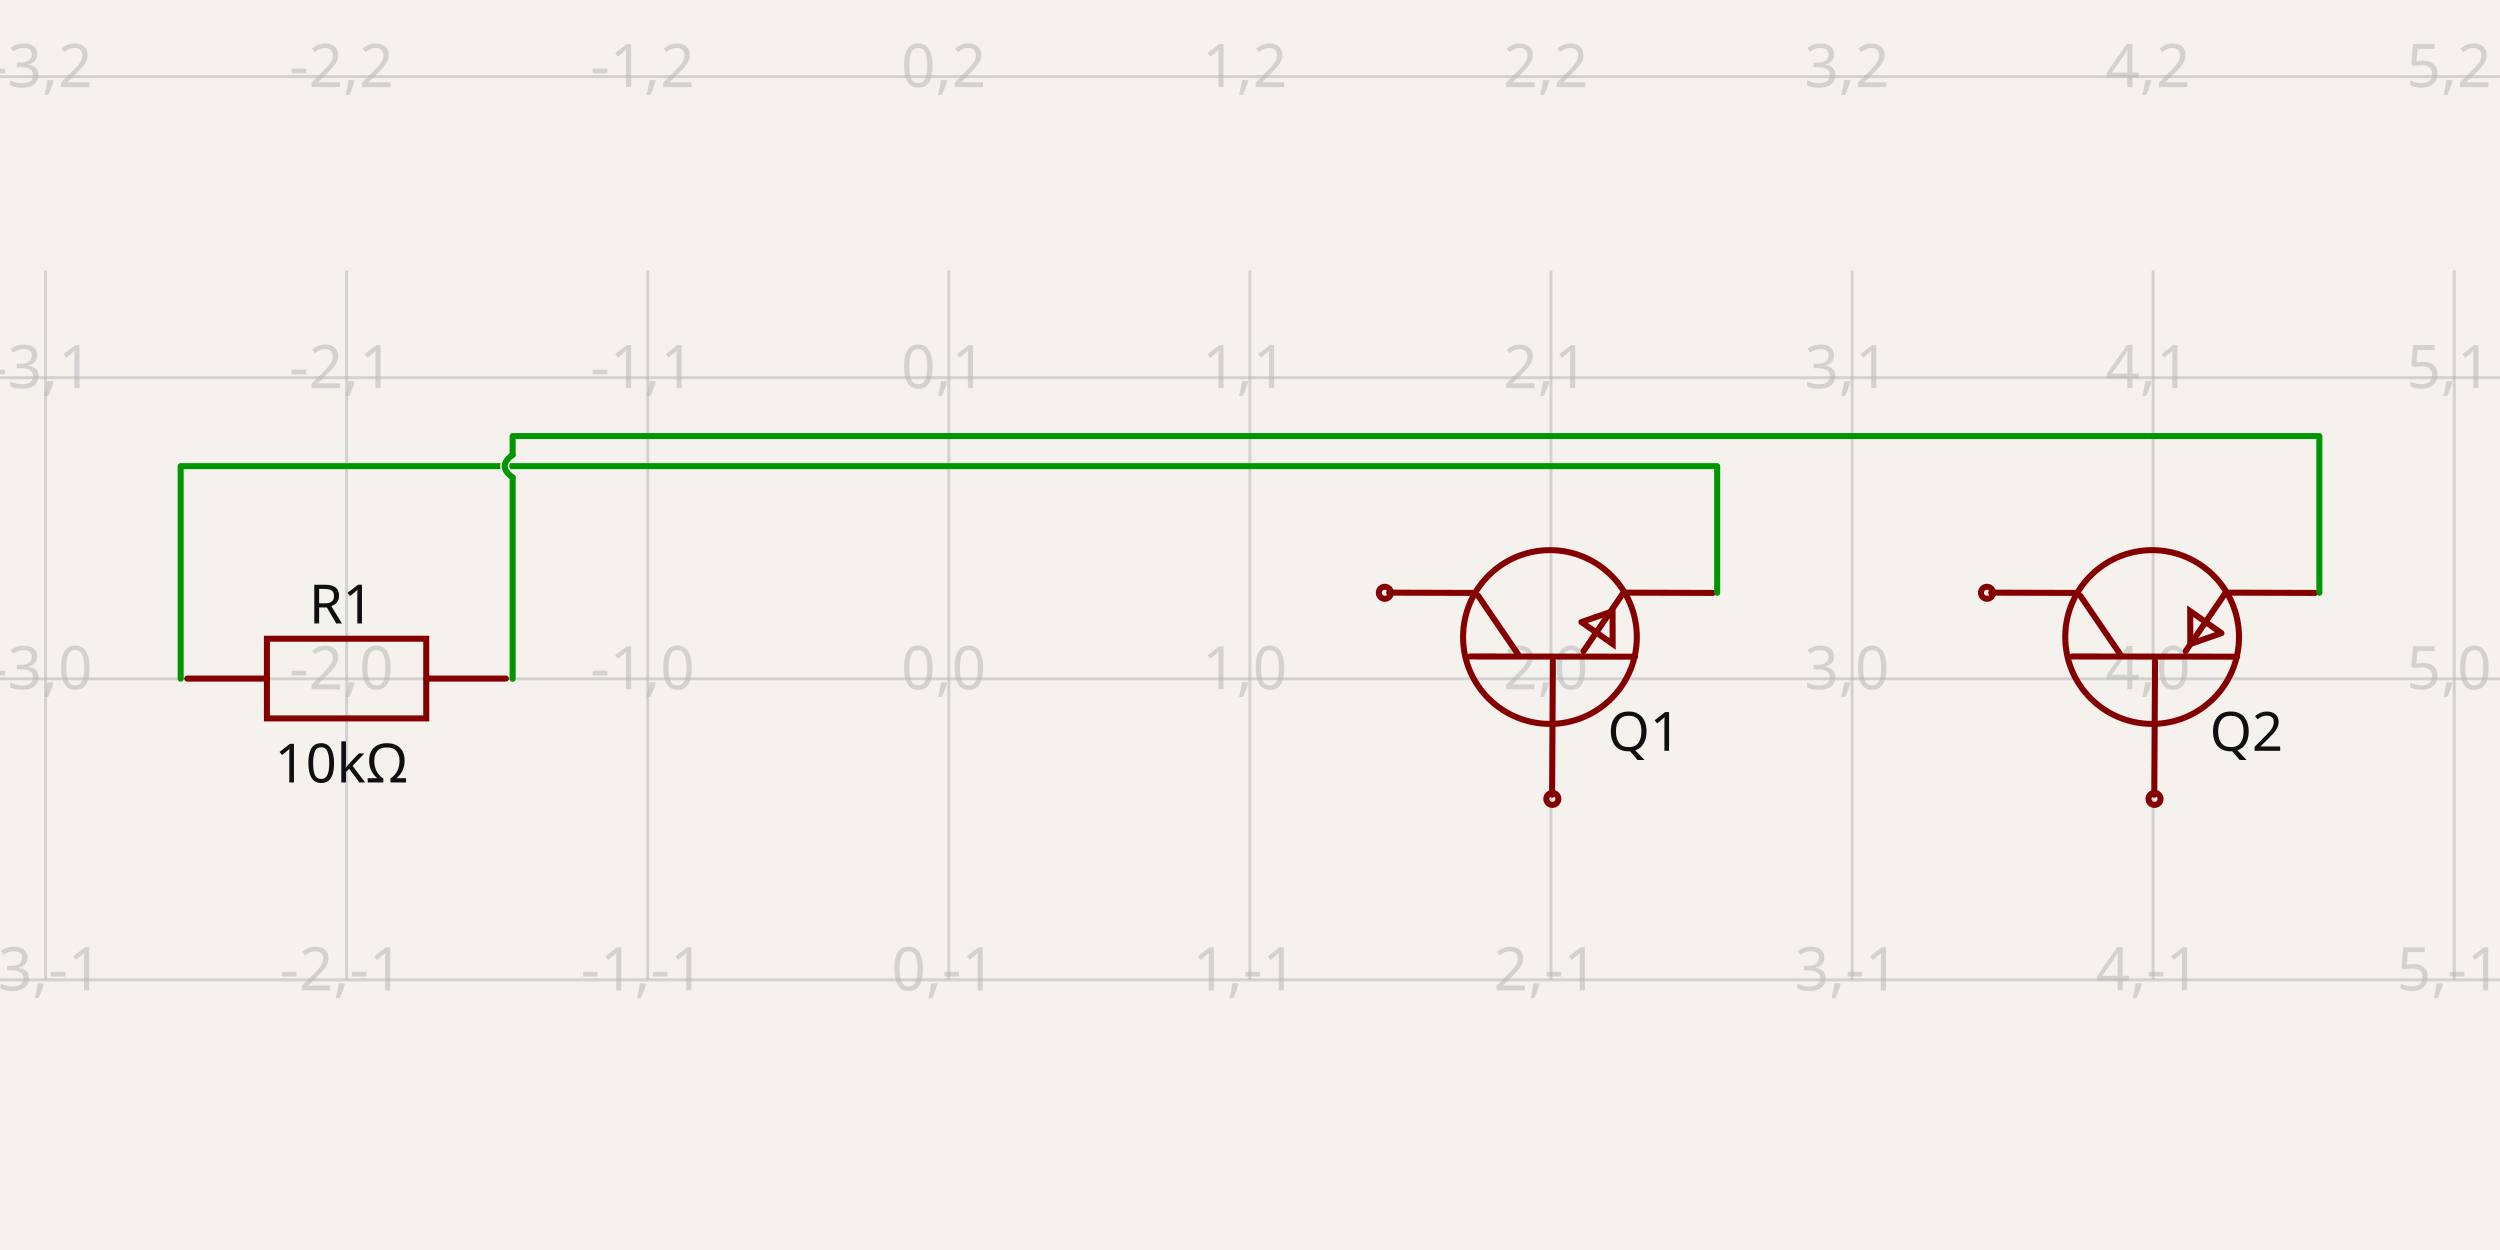
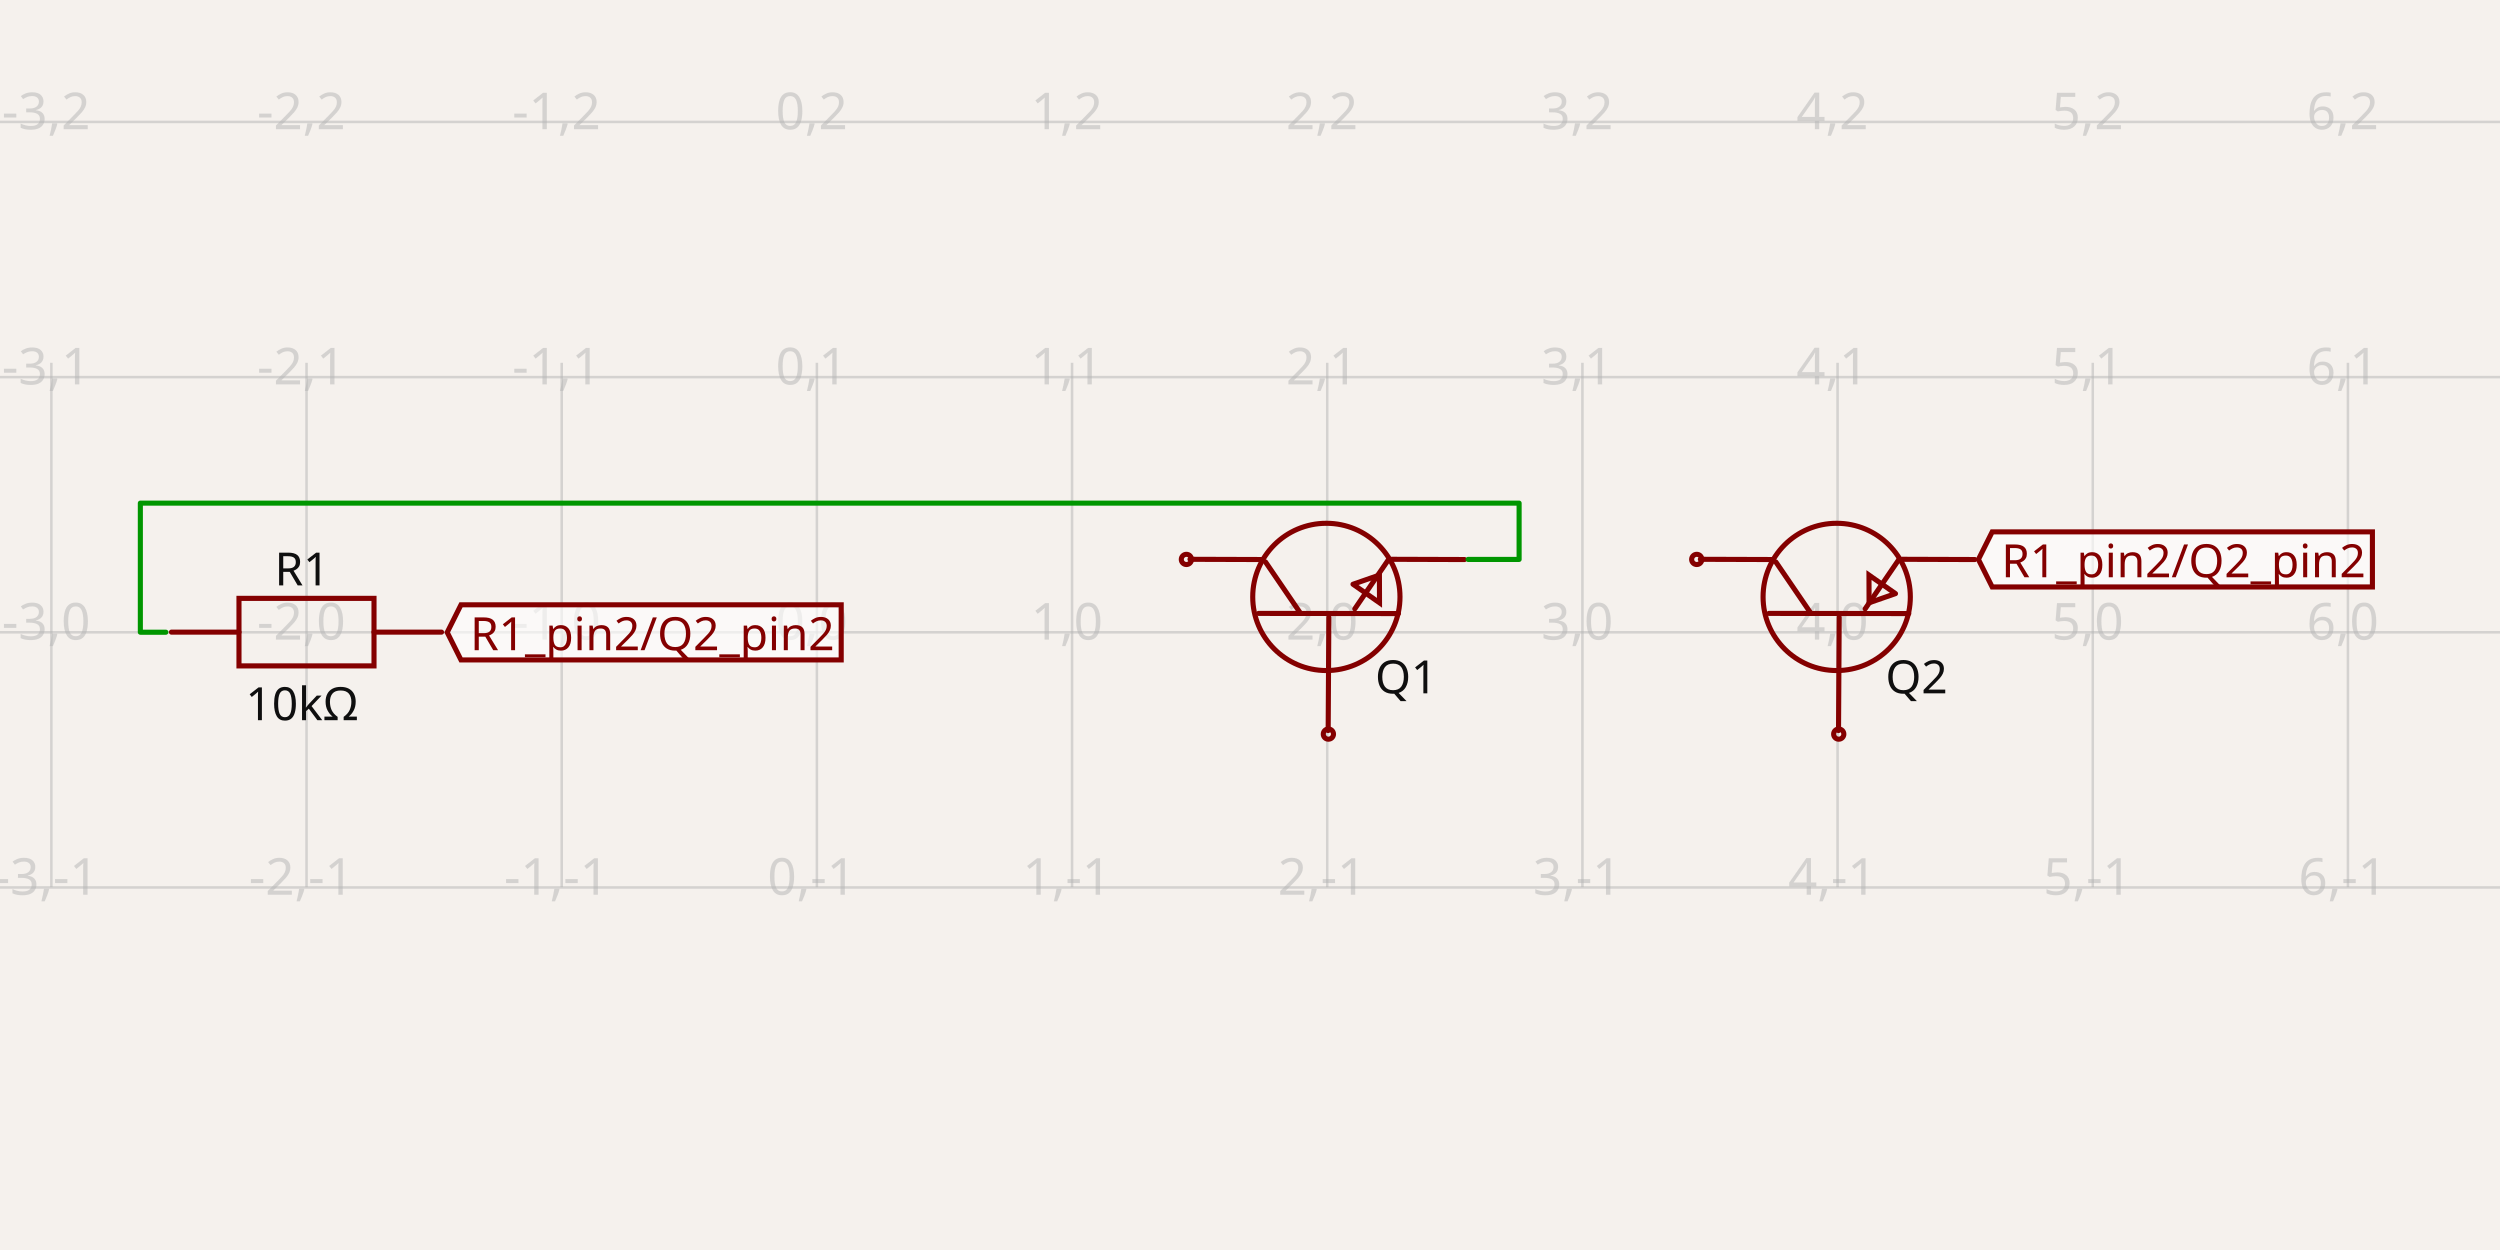
- <svg xmlns="http://www.w3.org/2000/svg" width="1200" height="600" style="background-color: rgb(245, 241, 237)" data-real-to-screen-transform="matrix(144.5223186901,0,0,-144.5223186901,455.4318388304,325.8060006462)" data-software-used-string="@tscircuit/core@0.0.650">
+ <svg xmlns="http://www.w3.org/2000/svg" width="1200" height="600" style="background-color: rgb(245, 241, 237)" data-real-to-screen-transform="matrix(122.483777483,0,0,-122.483777483,392.1061777572,303.4982175548)" data-software-used-string="@tscircuit/core@0.0.653">
  <style>
              .boundary { fill: rgb(245, 241, 237); }
              .schematic-boundary { fill: none; stroke: #fff; }
              .component { fill: none; stroke: rgb(132, 0, 0); }
              .chip { fill: rgb(255, 255, 194); stroke: rgb(132, 0, 0); }
              .component-pin { fill: none; stroke: rgb(132, 0, 0); }
              .trace:hover {
                filter: invert(1);
              }
              .trace:hover .trace-crossing-outline {
                opacity: 0;
              }
              .trace:hover .trace-junction {
                filter: invert(1);
              }
              .text { font-family: sans-serif; fill: rgb(0, 150, 0); }
              .pin-number { fill: rgb(169, 0, 0); }
              .port-label { fill: rgb(0, 100, 100); }
              .component-name { fill: rgb(0, 100, 100); }
            </style>
  <rect class="boundary" x="0" y="0" width="1200" height="600" />
  <g class="grid">
-     <line x1="-122.657" y1="470.185" x2="-122.657" y2="129.815" stroke="rgb(181, 181, 181)" stroke-width="1.445" stroke-opacity="0.5" />
-     <line x1="21.865" y1="470.185" x2="21.865" y2="129.815" stroke="rgb(181, 181, 181)" stroke-width="1.445" stroke-opacity="0.5" />
-     <line x1="166.387" y1="470.185" x2="166.387" y2="129.815" stroke="rgb(181, 181, 181)" stroke-width="1.445" stroke-opacity="0.5" />
-     <line x1="310.91" y1="470.185" x2="310.91" y2="129.815" stroke="rgb(181, 181, 181)" stroke-width="1.445" stroke-opacity="0.5" />
-     <line x1="455.432" y1="470.185" x2="455.432" y2="129.815" stroke="rgb(181, 181, 181)" stroke-width="1.445" stroke-opacity="0.5" />
-     <line x1="599.954" y1="470.185" x2="599.954" y2="129.815" stroke="rgb(181, 181, 181)" stroke-width="1.445" stroke-opacity="0.5" />
-     <line x1="744.476" y1="470.185" x2="744.476" y2="129.815" stroke="rgb(181, 181, 181)" stroke-width="1.445" stroke-opacity="0.5" />
-     <line x1="888.999" y1="470.185" x2="888.999" y2="129.815" stroke="rgb(181, 181, 181)" stroke-width="1.445" stroke-opacity="0.5" />
-     <line x1="1033.521" y1="470.185" x2="1033.521" y2="129.815" stroke="rgb(181, 181, 181)" stroke-width="1.445" stroke-opacity="0.5" />
-     <line x1="1178.043" y1="470.185" x2="1178.043" y2="129.815" stroke="rgb(181, 181, 181)" stroke-width="1.445" stroke-opacity="0.5" />
-     <line x1="1322.566" y1="470.185" x2="1322.566" y2="129.815" stroke="rgb(181, 181, 181)" stroke-width="1.445" stroke-opacity="0.5" />
-     <line x1="-1.4836132322670892e-10" y1="470.328" x2="1200" y2="470.328" stroke="rgb(181, 181, 181)" stroke-width="1.445" stroke-opacity="0.5" />
-     <line x1="-1.4836132322670892e-10" y1="325.806" x2="1200" y2="325.806" stroke="rgb(181, 181, 181)" stroke-width="1.445" stroke-opacity="0.5" />
-     <line x1="-1.4836132322670892e-10" y1="181.284" x2="1200" y2="181.284" stroke="rgb(181, 181, 181)" stroke-width="1.445" stroke-opacity="0.5" />
-     <line x1="-1.4836132322670892e-10" y1="36.761" x2="1200" y2="36.761" stroke="rgb(181, 181, 181)" stroke-width="1.445" stroke-opacity="0.5" />
-     <text x="-125.157" y="465.328" fill="rgb(181, 181, 181)" font-size="28.904" fill-opacity="0.5" text-anchor="middle" dominant-baseline="middle" font-family="sans-serif">-4,-1</text>
-     <text x="-125.157" y="320.806" fill="rgb(181, 181, 181)" font-size="28.904" fill-opacity="0.5" text-anchor="middle" dominant-baseline="middle" font-family="sans-serif">-4,0</text>
-     <text x="-125.157" y="176.284" fill="rgb(181, 181, 181)" font-size="28.904" fill-opacity="0.5" text-anchor="middle" dominant-baseline="middle" font-family="sans-serif">-4,1</text>
-     <text x="-125.157" y="31.761" fill="rgb(181, 181, 181)" font-size="28.904" fill-opacity="0.5" text-anchor="middle" dominant-baseline="middle" font-family="sans-serif">-4,2</text>
-     <text x="19.365" y="465.328" fill="rgb(181, 181, 181)" font-size="28.904" fill-opacity="0.5" text-anchor="middle" dominant-baseline="middle" font-family="sans-serif">-3,-1</text>
-     <text x="19.365" y="320.806" fill="rgb(181, 181, 181)" font-size="28.904" fill-opacity="0.5" text-anchor="middle" dominant-baseline="middle" font-family="sans-serif">-3,0</text>
-     <text x="19.365" y="176.284" fill="rgb(181, 181, 181)" font-size="28.904" fill-opacity="0.5" text-anchor="middle" dominant-baseline="middle" font-family="sans-serif">-3,1</text>
-     <text x="19.365" y="31.761" fill="rgb(181, 181, 181)" font-size="28.904" fill-opacity="0.5" text-anchor="middle" dominant-baseline="middle" font-family="sans-serif">-3,2</text>
-     <text x="163.887" y="465.328" fill="rgb(181, 181, 181)" font-size="28.904" fill-opacity="0.5" text-anchor="middle" dominant-baseline="middle" font-family="sans-serif">-2,-1</text>
-     <text x="163.887" y="320.806" fill="rgb(181, 181, 181)" font-size="28.904" fill-opacity="0.5" text-anchor="middle" dominant-baseline="middle" font-family="sans-serif">-2,0</text>
-     <text x="163.887" y="176.284" fill="rgb(181, 181, 181)" font-size="28.904" fill-opacity="0.5" text-anchor="middle" dominant-baseline="middle" font-family="sans-serif">-2,1</text>
-     <text x="163.887" y="31.761" fill="rgb(181, 181, 181)" font-size="28.904" fill-opacity="0.5" text-anchor="middle" dominant-baseline="middle" font-family="sans-serif">-2,2</text>
-     <text x="308.41" y="465.328" fill="rgb(181, 181, 181)" font-size="28.904" fill-opacity="0.5" text-anchor="middle" dominant-baseline="middle" font-family="sans-serif">-1,-1</text>
-     <text x="308.41" y="320.806" fill="rgb(181, 181, 181)" font-size="28.904" fill-opacity="0.5" text-anchor="middle" dominant-baseline="middle" font-family="sans-serif">-1,0</text>
-     <text x="308.41" y="176.284" fill="rgb(181, 181, 181)" font-size="28.904" fill-opacity="0.5" text-anchor="middle" dominant-baseline="middle" font-family="sans-serif">-1,1</text>
-     <text x="308.41" y="31.761" fill="rgb(181, 181, 181)" font-size="28.904" fill-opacity="0.5" text-anchor="middle" dominant-baseline="middle" font-family="sans-serif">-1,2</text>
-     <text x="452.932" y="465.328" fill="rgb(181, 181, 181)" font-size="28.904" fill-opacity="0.5" text-anchor="middle" dominant-baseline="middle" font-family="sans-serif">0,-1</text>
-     <text x="452.932" y="320.806" fill="rgb(181, 181, 181)" font-size="28.904" fill-opacity="0.5" text-anchor="middle" dominant-baseline="middle" font-family="sans-serif">0,0</text>
-     <text x="452.932" y="176.284" fill="rgb(181, 181, 181)" font-size="28.904" fill-opacity="0.5" text-anchor="middle" dominant-baseline="middle" font-family="sans-serif">0,1</text>
-     <text x="452.932" y="31.761" fill="rgb(181, 181, 181)" font-size="28.904" fill-opacity="0.5" text-anchor="middle" dominant-baseline="middle" font-family="sans-serif">0,2</text>
-     <text x="597.454" y="465.328" fill="rgb(181, 181, 181)" font-size="28.904" fill-opacity="0.5" text-anchor="middle" dominant-baseline="middle" font-family="sans-serif">1,-1</text>
-     <text x="597.454" y="320.806" fill="rgb(181, 181, 181)" font-size="28.904" fill-opacity="0.5" text-anchor="middle" dominant-baseline="middle" font-family="sans-serif">1,0</text>
-     <text x="597.454" y="176.284" fill="rgb(181, 181, 181)" font-size="28.904" fill-opacity="0.5" text-anchor="middle" dominant-baseline="middle" font-family="sans-serif">1,1</text>
-     <text x="597.454" y="31.761" fill="rgb(181, 181, 181)" font-size="28.904" fill-opacity="0.5" text-anchor="middle" dominant-baseline="middle" font-family="sans-serif">1,2</text>
-     <text x="741.976" y="465.328" fill="rgb(181, 181, 181)" font-size="28.904" fill-opacity="0.5" text-anchor="middle" dominant-baseline="middle" font-family="sans-serif">2,-1</text>
-     <text x="741.976" y="320.806" fill="rgb(181, 181, 181)" font-size="28.904" fill-opacity="0.5" text-anchor="middle" dominant-baseline="middle" font-family="sans-serif">2,0</text>
-     <text x="741.976" y="176.284" fill="rgb(181, 181, 181)" font-size="28.904" fill-opacity="0.5" text-anchor="middle" dominant-baseline="middle" font-family="sans-serif">2,1</text>
-     <text x="741.976" y="31.761" fill="rgb(181, 181, 181)" font-size="28.904" fill-opacity="0.5" text-anchor="middle" dominant-baseline="middle" font-family="sans-serif">2,2</text>
-     <text x="886.499" y="465.328" fill="rgb(181, 181, 181)" font-size="28.904" fill-opacity="0.5" text-anchor="middle" dominant-baseline="middle" font-family="sans-serif">3,-1</text>
-     <text x="886.499" y="320.806" fill="rgb(181, 181, 181)" font-size="28.904" fill-opacity="0.5" text-anchor="middle" dominant-baseline="middle" font-family="sans-serif">3,0</text>
-     <text x="886.499" y="176.284" fill="rgb(181, 181, 181)" font-size="28.904" fill-opacity="0.5" text-anchor="middle" dominant-baseline="middle" font-family="sans-serif">3,1</text>
-     <text x="886.499" y="31.761" fill="rgb(181, 181, 181)" font-size="28.904" fill-opacity="0.5" text-anchor="middle" dominant-baseline="middle" font-family="sans-serif">3,2</text>
-     <text x="1031.021" y="465.328" fill="rgb(181, 181, 181)" font-size="28.904" fill-opacity="0.5" text-anchor="middle" dominant-baseline="middle" font-family="sans-serif">4,-1</text>
-     <text x="1031.021" y="320.806" fill="rgb(181, 181, 181)" font-size="28.904" fill-opacity="0.5" text-anchor="middle" dominant-baseline="middle" font-family="sans-serif">4,0</text>
-     <text x="1031.021" y="176.284" fill="rgb(181, 181, 181)" font-size="28.904" fill-opacity="0.5" text-anchor="middle" dominant-baseline="middle" font-family="sans-serif">4,1</text>
-     <text x="1031.021" y="31.761" fill="rgb(181, 181, 181)" font-size="28.904" fill-opacity="0.5" text-anchor="middle" dominant-baseline="middle" font-family="sans-serif">4,2</text>
-     <text x="1175.543" y="465.328" fill="rgb(181, 181, 181)" font-size="28.904" fill-opacity="0.5" text-anchor="middle" dominant-baseline="middle" font-family="sans-serif">5,-1</text>
-     <text x="1175.543" y="320.806" fill="rgb(181, 181, 181)" font-size="28.904" fill-opacity="0.5" text-anchor="middle" dominant-baseline="middle" font-family="sans-serif">5,0</text>
-     <text x="1175.543" y="176.284" fill="rgb(181, 181, 181)" font-size="28.904" fill-opacity="0.5" text-anchor="middle" dominant-baseline="middle" font-family="sans-serif">5,1</text>
-     <text x="1175.543" y="31.761" fill="rgb(181, 181, 181)" font-size="28.904" fill-opacity="0.5" text-anchor="middle" dominant-baseline="middle" font-family="sans-serif">5,2</text>
-     <text x="1320.066" y="465.328" fill="rgb(181, 181, 181)" font-size="28.904" fill-opacity="0.5" text-anchor="middle" dominant-baseline="middle" font-family="sans-serif">6,-1</text>
-     <text x="1320.066" y="320.806" fill="rgb(181, 181, 181)" font-size="28.904" fill-opacity="0.5" text-anchor="middle" dominant-baseline="middle" font-family="sans-serif">6,0</text>
-     <text x="1320.066" y="176.284" fill="rgb(181, 181, 181)" font-size="28.904" fill-opacity="0.5" text-anchor="middle" dominant-baseline="middle" font-family="sans-serif">6,1</text>
-     <text x="1320.066" y="31.761" fill="rgb(181, 181, 181)" font-size="28.904" fill-opacity="0.5" text-anchor="middle" dominant-baseline="middle" font-family="sans-serif">6,2</text>
+     <line x1="-97.829" y1="425.861" x2="-97.829" y2="174.139" stroke="rgb(181, 181, 181)" stroke-width="1.225" stroke-opacity="0.5" />
+     <line x1="24.655" y1="425.861" x2="24.655" y2="174.139" stroke="rgb(181, 181, 181)" stroke-width="1.225" stroke-opacity="0.5" />
+     <line x1="147.139" y1="425.861" x2="147.139" y2="174.139" stroke="rgb(181, 181, 181)" stroke-width="1.225" stroke-opacity="0.5" />
+     <line x1="269.622" y1="425.861" x2="269.622" y2="174.139" stroke="rgb(181, 181, 181)" stroke-width="1.225" stroke-opacity="0.5" />
+     <line x1="392.106" y1="425.861" x2="392.106" y2="174.139" stroke="rgb(181, 181, 181)" stroke-width="1.225" stroke-opacity="0.5" />
+     <line x1="514.59" y1="425.861" x2="514.59" y2="174.139" stroke="rgb(181, 181, 181)" stroke-width="1.225" stroke-opacity="0.5" />
+     <line x1="637.074" y1="425.861" x2="637.074" y2="174.139" stroke="rgb(181, 181, 181)" stroke-width="1.225" stroke-opacity="0.5" />
+     <line x1="759.558" y1="425.861" x2="759.558" y2="174.139" stroke="rgb(181, 181, 181)" stroke-width="1.225" stroke-opacity="0.5" />
+     <line x1="882.041" y1="425.861" x2="882.041" y2="174.139" stroke="rgb(181, 181, 181)" stroke-width="1.225" stroke-opacity="0.5" />
+     <line x1="1004.525" y1="425.861" x2="1004.525" y2="174.139" stroke="rgb(181, 181, 181)" stroke-width="1.225" stroke-opacity="0.5" />
+     <line x1="1127.009" y1="425.861" x2="1127.009" y2="174.139" stroke="rgb(181, 181, 181)" stroke-width="1.225" stroke-opacity="0.5" />
+     <line x1="1249.493" y1="425.861" x2="1249.493" y2="174.139" stroke="rgb(181, 181, 181)" stroke-width="1.225" stroke-opacity="0.5" />
+     <line x1="2.6147972675971687e-12" y1="425.982" x2="1200" y2="425.982" stroke="rgb(181, 181, 181)" stroke-width="1.225" stroke-opacity="0.5" />
+     <line x1="2.6147972675971687e-12" y1="303.498" x2="1200" y2="303.498" stroke="rgb(181, 181, 181)" stroke-width="1.225" stroke-opacity="0.5" />
+     <line x1="2.6147972675971687e-12" y1="181.014" x2="1200" y2="181.014" stroke="rgb(181, 181, 181)" stroke-width="1.225" stroke-opacity="0.5" />
+     <line x1="2.6147972675971687e-12" y1="58.531" x2="1200" y2="58.531" stroke="rgb(181, 181, 181)" stroke-width="1.225" stroke-opacity="0.5" />
+     <text x="-100.329" y="420.982" fill="rgb(181, 181, 181)" font-size="24.497" fill-opacity="0.5" text-anchor="middle" dominant-baseline="middle" font-family="sans-serif">-4,-1</text>
+     <text x="-100.329" y="298.498" fill="rgb(181, 181, 181)" font-size="24.497" fill-opacity="0.5" text-anchor="middle" dominant-baseline="middle" font-family="sans-serif">-4,0</text>
+     <text x="-100.329" y="176.014" fill="rgb(181, 181, 181)" font-size="24.497" fill-opacity="0.5" text-anchor="middle" dominant-baseline="middle" font-family="sans-serif">-4,1</text>
+     <text x="-100.329" y="53.531" fill="rgb(181, 181, 181)" font-size="24.497" fill-opacity="0.5" text-anchor="middle" dominant-baseline="middle" font-family="sans-serif">-4,2</text>
+     <text x="22.155" y="420.982" fill="rgb(181, 181, 181)" font-size="24.497" fill-opacity="0.5" text-anchor="middle" dominant-baseline="middle" font-family="sans-serif">-3,-1</text>
+     <text x="22.155" y="298.498" fill="rgb(181, 181, 181)" font-size="24.497" fill-opacity="0.5" text-anchor="middle" dominant-baseline="middle" font-family="sans-serif">-3,0</text>
+     <text x="22.155" y="176.014" fill="rgb(181, 181, 181)" font-size="24.497" fill-opacity="0.5" text-anchor="middle" dominant-baseline="middle" font-family="sans-serif">-3,1</text>
+     <text x="22.155" y="53.531" fill="rgb(181, 181, 181)" font-size="24.497" fill-opacity="0.5" text-anchor="middle" dominant-baseline="middle" font-family="sans-serif">-3,2</text>
+     <text x="144.639" y="420.982" fill="rgb(181, 181, 181)" font-size="24.497" fill-opacity="0.5" text-anchor="middle" dominant-baseline="middle" font-family="sans-serif">-2,-1</text>
+     <text x="144.639" y="298.498" fill="rgb(181, 181, 181)" font-size="24.497" fill-opacity="0.5" text-anchor="middle" dominant-baseline="middle" font-family="sans-serif">-2,0</text>
+     <text x="144.639" y="176.014" fill="rgb(181, 181, 181)" font-size="24.497" fill-opacity="0.5" text-anchor="middle" dominant-baseline="middle" font-family="sans-serif">-2,1</text>
+     <text x="144.639" y="53.531" fill="rgb(181, 181, 181)" font-size="24.497" fill-opacity="0.5" text-anchor="middle" dominant-baseline="middle" font-family="sans-serif">-2,2</text>
+     <text x="267.122" y="420.982" fill="rgb(181, 181, 181)" font-size="24.497" fill-opacity="0.5" text-anchor="middle" dominant-baseline="middle" font-family="sans-serif">-1,-1</text>
+     <text x="267.122" y="298.498" fill="rgb(181, 181, 181)" font-size="24.497" fill-opacity="0.5" text-anchor="middle" dominant-baseline="middle" font-family="sans-serif">-1,0</text>
+     <text x="267.122" y="176.014" fill="rgb(181, 181, 181)" font-size="24.497" fill-opacity="0.5" text-anchor="middle" dominant-baseline="middle" font-family="sans-serif">-1,1</text>
+     <text x="267.122" y="53.531" fill="rgb(181, 181, 181)" font-size="24.497" fill-opacity="0.5" text-anchor="middle" dominant-baseline="middle" font-family="sans-serif">-1,2</text>
+     <text x="389.606" y="420.982" fill="rgb(181, 181, 181)" font-size="24.497" fill-opacity="0.5" text-anchor="middle" dominant-baseline="middle" font-family="sans-serif">0,-1</text>
+     <text x="389.606" y="298.498" fill="rgb(181, 181, 181)" font-size="24.497" fill-opacity="0.5" text-anchor="middle" dominant-baseline="middle" font-family="sans-serif">0,0</text>
+     <text x="389.606" y="176.014" fill="rgb(181, 181, 181)" font-size="24.497" fill-opacity="0.5" text-anchor="middle" dominant-baseline="middle" font-family="sans-serif">0,1</text>
+     <text x="389.606" y="53.531" fill="rgb(181, 181, 181)" font-size="24.497" fill-opacity="0.5" text-anchor="middle" dominant-baseline="middle" font-family="sans-serif">0,2</text>
+     <text x="512.09" y="420.982" fill="rgb(181, 181, 181)" font-size="24.497" fill-opacity="0.5" text-anchor="middle" dominant-baseline="middle" font-family="sans-serif">1,-1</text>
+     <text x="512.09" y="298.498" fill="rgb(181, 181, 181)" font-size="24.497" fill-opacity="0.5" text-anchor="middle" dominant-baseline="middle" font-family="sans-serif">1,0</text>
+     <text x="512.09" y="176.014" fill="rgb(181, 181, 181)" font-size="24.497" fill-opacity="0.5" text-anchor="middle" dominant-baseline="middle" font-family="sans-serif">1,1</text>
+     <text x="512.09" y="53.531" fill="rgb(181, 181, 181)" font-size="24.497" fill-opacity="0.5" text-anchor="middle" dominant-baseline="middle" font-family="sans-serif">1,2</text>
+     <text x="634.574" y="420.982" fill="rgb(181, 181, 181)" font-size="24.497" fill-opacity="0.5" text-anchor="middle" dominant-baseline="middle" font-family="sans-serif">2,-1</text>
+     <text x="634.574" y="298.498" fill="rgb(181, 181, 181)" font-size="24.497" fill-opacity="0.5" text-anchor="middle" dominant-baseline="middle" font-family="sans-serif">2,0</text>
+     <text x="634.574" y="176.014" fill="rgb(181, 181, 181)" font-size="24.497" fill-opacity="0.5" text-anchor="middle" dominant-baseline="middle" font-family="sans-serif">2,1</text>
+     <text x="634.574" y="53.531" fill="rgb(181, 181, 181)" font-size="24.497" fill-opacity="0.5" text-anchor="middle" dominant-baseline="middle" font-family="sans-serif">2,2</text>
+     <text x="757.058" y="420.982" fill="rgb(181, 181, 181)" font-size="24.497" fill-opacity="0.5" text-anchor="middle" dominant-baseline="middle" font-family="sans-serif">3,-1</text>
+     <text x="757.058" y="298.498" fill="rgb(181, 181, 181)" font-size="24.497" fill-opacity="0.5" text-anchor="middle" dominant-baseline="middle" font-family="sans-serif">3,0</text>
+     <text x="757.058" y="176.014" fill="rgb(181, 181, 181)" font-size="24.497" fill-opacity="0.5" text-anchor="middle" dominant-baseline="middle" font-family="sans-serif">3,1</text>
+     <text x="757.058" y="53.531" fill="rgb(181, 181, 181)" font-size="24.497" fill-opacity="0.5" text-anchor="middle" dominant-baseline="middle" font-family="sans-serif">3,2</text>
+     <text x="879.541" y="420.982" fill="rgb(181, 181, 181)" font-size="24.497" fill-opacity="0.5" text-anchor="middle" dominant-baseline="middle" font-family="sans-serif">4,-1</text>
+     <text x="879.541" y="298.498" fill="rgb(181, 181, 181)" font-size="24.497" fill-opacity="0.5" text-anchor="middle" dominant-baseline="middle" font-family="sans-serif">4,0</text>
+     <text x="879.541" y="176.014" fill="rgb(181, 181, 181)" font-size="24.497" fill-opacity="0.5" text-anchor="middle" dominant-baseline="middle" font-family="sans-serif">4,1</text>
+     <text x="879.541" y="53.531" fill="rgb(181, 181, 181)" font-size="24.497" fill-opacity="0.5" text-anchor="middle" dominant-baseline="middle" font-family="sans-serif">4,2</text>
+     <text x="1002.025" y="420.982" fill="rgb(181, 181, 181)" font-size="24.497" fill-opacity="0.5" text-anchor="middle" dominant-baseline="middle" font-family="sans-serif">5,-1</text>
+     <text x="1002.025" y="298.498" fill="rgb(181, 181, 181)" font-size="24.497" fill-opacity="0.5" text-anchor="middle" dominant-baseline="middle" font-family="sans-serif">5,0</text>
+     <text x="1002.025" y="176.014" fill="rgb(181, 181, 181)" font-size="24.497" fill-opacity="0.5" text-anchor="middle" dominant-baseline="middle" font-family="sans-serif">5,1</text>
+     <text x="1002.025" y="53.531" fill="rgb(181, 181, 181)" font-size="24.497" fill-opacity="0.5" text-anchor="middle" dominant-baseline="middle" font-family="sans-serif">5,2</text>
+     <text x="1124.509" y="420.982" fill="rgb(181, 181, 181)" font-size="24.497" fill-opacity="0.5" text-anchor="middle" dominant-baseline="middle" font-family="sans-serif">6,-1</text>
+     <text x="1124.509" y="298.498" fill="rgb(181, 181, 181)" font-size="24.497" fill-opacity="0.5" text-anchor="middle" dominant-baseline="middle" font-family="sans-serif">6,0</text>
+     <text x="1124.509" y="176.014" fill="rgb(181, 181, 181)" font-size="24.497" fill-opacity="0.5" text-anchor="middle" dominant-baseline="middle" font-family="sans-serif">6,1</text>
+     <text x="1124.509" y="53.531" fill="rgb(181, 181, 181)" font-size="24.497" fill-opacity="0.5" text-anchor="middle" dominant-baseline="middle" font-family="sans-serif">6,2</text>
+     <text x="1246.993" y="420.982" fill="rgb(181, 181, 181)" font-size="24.497" fill-opacity="0.5" text-anchor="middle" dominant-baseline="middle" font-family="sans-serif">7,-1</text>
+     <text x="1246.993" y="298.498" fill="rgb(181, 181, 181)" font-size="24.497" fill-opacity="0.5" text-anchor="middle" dominant-baseline="middle" font-family="sans-serif">7,0</text>
+     <text x="1246.993" y="176.014" fill="rgb(181, 181, 181)" font-size="24.497" fill-opacity="0.5" text-anchor="middle" dominant-baseline="middle" font-family="sans-serif">7,1</text>
+     <text x="1246.993" y="53.531" fill="rgb(181, 181, 181)" font-size="24.497" fill-opacity="0.5" text-anchor="middle" dominant-baseline="middle" font-family="sans-serif">7,2</text>
  </g>
  <g data-circuit-json-type="schematic_component" data-schematic-component-id="schematic_component_0">
-     <rect class="component-overlay" x="89.884" y="306.596" width="152.953" height="38.238" fill="transparent" />
-     <path d="M 89.884 325.715 L 128.122 325.715" stroke="rgb(132, 0, 0)" fill="none" stroke-width="2.89px" stroke-linecap="round" />
-     <path d="M 204.599 325.715 L 242.837 325.715" stroke="rgb(132, 0, 0)" fill="none" stroke-width="2.89px" stroke-linecap="round" />
-     <path d="M 166.361 306.596 L 204.599 306.596 L 204.599 344.834 L 128.122 344.834 L 128.122 306.596 L 166.361 306.596" stroke="rgb(132, 0, 0)" fill="none" stroke-width="2.89px" stroke-linecap="round" />
-     <text x="163.858" y="299.251" fill="rgb(15, 15, 15)" font-family="sans-serif" text-anchor="middle" dominant-baseline="auto" font-size="26.014px">R1</text>
-     <text x="163.858" y="355.405" fill="rgb(15, 15, 15)" font-family="sans-serif" text-anchor="middle" dominant-baseline="hanging" font-size="26.014px">10kΩ</text>
+     <rect class="component-overlay" x="82.302" y="287.218" width="129.629" height="32.407" fill="transparent" />
+     <path d="M 82.302 303.421 L 114.709 303.421" stroke="rgb(132, 0, 0)" fill="none" stroke-width="2.45px" stroke-linecap="round" />
+     <path d="M 179.523 303.421 L 211.93 303.421" stroke="rgb(132, 0, 0)" fill="none" stroke-width="2.45px" stroke-linecap="round" />
+     <path d="M 147.116 287.218 L 179.523 287.218 L 179.523 319.625 L 114.709 319.625 L 114.709 287.218 L 147.116 287.218" stroke="rgb(132, 0, 0)" fill="none" stroke-width="2.45px" stroke-linecap="round" />
+     <text x="144.995" y="280.997" fill="rgb(15, 15, 15)" font-family="sans-serif" text-anchor="middle" dominant-baseline="auto" font-size="22.047px">R1</text>
+     <text x="144.995" y="328.579" fill="rgb(15, 15, 15)" font-family="sans-serif" text-anchor="middle" dominant-baseline="hanging" font-size="22.047px">10kΩ</text>
  </g>
  <g data-circuit-json-type="schematic_component" data-schematic-component-id="schematic_component_1">
-     <rect class="component-overlay" x="666.758" y="284.349" width="155.427" height="97.112" fill="transparent" />
-     <path d="M 745.007 381.461 L 745.386 317.314" stroke="rgb(132, 0, 0)" fill="none" stroke-width="2.89px" stroke-linecap="round" />
-     <path d="M 705.607 315.111 L 784.787 315.205" stroke="rgb(132, 0, 0)" fill="none" stroke-width="2.89px" stroke-linecap="round" />
-     <path d="M 709.531 286.002 L 728.836 314.308" stroke="rgb(132, 0, 0)" fill="none" stroke-width="2.89px" stroke-linecap="round" />
-     <path d="M 779.357 284.349 L 760.096 312.518" stroke="rgb(132, 0, 0)" fill="none" stroke-width="2.89px" stroke-linecap="round" />
-     <path d="M 707.896 284.6 L 666.758 284.47" stroke="rgb(132, 0, 0)" fill="none" stroke-width="2.89px" stroke-linecap="round" />
-     <path d="M 822.185 284.6 L 781.046 284.47" stroke="rgb(132, 0, 0)" fill="none" stroke-width="2.89px" stroke-linecap="round" />
-     <path d="M 759.07 298.595 L 774.08 309.105 L 774.027 293.396 L 759.07 298.595" stroke="rgb(132, 0, 0)" fill="none" stroke-width="2.89px" stroke-linecap="round" />
-     <text x="789.2" y="340.191" fill="rgb(15, 15, 15)" font-family="sans-serif" text-anchor="middle" dominant-baseline="hanging" font-size="26.014px">Q1</text>
-     <text x="699.753" y="340.191" fill="rgb(15, 15, 15)" font-family="sans-serif" text-anchor="middle" dominant-baseline="hanging" font-size="26.014px" />
-     <circle cx="664.711" cy="284.536" r="2.89px" stroke-width="2.89px" fill="none" stroke="rgb(132, 0, 0)" />
-     <circle cx="745.131" cy="383.472" r="2.89px" stroke-width="2.89px" fill="none" stroke="rgb(132, 0, 0)" />
-     <circle cx="743.977" cy="305.771" r="41.701px" stroke-width="2.89px" fill="none" stroke="rgb(132, 0, 0)" />
+     <rect class="component-overlay" x="571.206" y="268.363" width="131.726" height="82.303" fill="transparent" />
+     <path d="M 637.524 350.666 L 637.845 296.301" stroke="rgb(132, 0, 0)" fill="none" stroke-width="2.45px" stroke-linecap="round" />
+     <path d="M 604.131 294.434 L 671.237 294.513" stroke="rgb(132, 0, 0)" fill="none" stroke-width="2.45px" stroke-linecap="round" />
+     <path d="M 607.457 269.764 L 623.818 293.754" stroke="rgb(132, 0, 0)" fill="none" stroke-width="2.45px" stroke-linecap="round" />
+     <path d="M 666.635 268.363 L 650.311 292.236" stroke="rgb(132, 0, 0)" fill="none" stroke-width="2.45px" stroke-linecap="round" />
+     <path d="M 606.072 268.576 L 571.206 268.465" stroke="rgb(132, 0, 0)" fill="none" stroke-width="2.45px" stroke-linecap="round" />
+     <path d="M 702.932 268.576 L 668.067 268.465" stroke="rgb(132, 0, 0)" fill="none" stroke-width="2.45px" stroke-linecap="round" />
+     <path d="M 649.442 280.437 L 662.163 289.344 L 662.118 276.03 L 649.442 280.437" stroke="rgb(132, 0, 0)" fill="none" stroke-width="2.45px" stroke-linecap="round" />
+     <text x="674.977" y="315.679" fill="rgb(15, 15, 15)" font-family="sans-serif" text-anchor="middle" dominant-baseline="hanging" font-size="22.047px">Q1</text>
+     <text x="599.17" y="315.679" fill="rgb(15, 15, 15)" font-family="sans-serif" text-anchor="middle" dominant-baseline="hanging" font-size="22.047px" />
+     <circle cx="569.472" cy="268.522" r="2.45px" stroke-width="2.45px" fill="none" stroke="rgb(132, 0, 0)" />
+     <circle cx="637.628" cy="352.37" r="2.45px" stroke-width="2.45px" fill="none" stroke="rgb(132, 0, 0)" />
+     <circle cx="636.651" cy="286.519" r="35.342px" stroke-width="2.45px" fill="none" stroke="rgb(132, 0, 0)" />
  </g>
  <g data-circuit-json-type="schematic_component" data-schematic-component-id="schematic_component_2">
-     <rect class="component-overlay" x="955.802" y="284.349" width="155.427" height="97.112" fill="transparent" />
-     <path d="M 1034.052 381.461 L 1034.431 317.314" stroke="rgb(132, 0, 0)" fill="none" stroke-width="2.89px" stroke-linecap="round" />
-     <path d="M 994.651 315.111 L 1073.832 315.205" stroke="rgb(132, 0, 0)" fill="none" stroke-width="2.89px" stroke-linecap="round" />
-     <path d="M 998.575 286.002 L 1017.88 314.308" stroke="rgb(132, 0, 0)" fill="none" stroke-width="2.89px" stroke-linecap="round" />
-     <path d="M 1068.401 284.349 L 1049.141 312.518" stroke="rgb(132, 0, 0)" fill="none" stroke-width="2.89px" stroke-linecap="round" />
-     <path d="M 996.941 284.6 L 955.802 284.47" stroke="rgb(132, 0, 0)" fill="none" stroke-width="2.89px" stroke-linecap="round" />
-     <path d="M 1111.229 284.6 L 1070.09 284.47" stroke="rgb(132, 0, 0)" fill="none" stroke-width="2.89px" stroke-linecap="round" />
-     <path d="M 1066.31 303.903 L 1051.3 293.393 L 1051.354 309.103 L 1066.31 303.903" stroke="rgb(132, 0, 0)" fill="none" stroke-width="2.89px" stroke-linecap="round" />
-     <text x="1078.244" y="340.191" fill="rgb(15, 15, 15)" font-family="sans-serif" text-anchor="middle" dominant-baseline="hanging" font-size="26.014px">Q2</text>
-     <text x="988.798" y="340.191" fill="rgb(15, 15, 15)" font-family="sans-serif" text-anchor="middle" dominant-baseline="hanging" font-size="26.014px" />
-     <circle cx="953.756" cy="284.536" r="2.89px" stroke-width="2.89px" fill="none" stroke="rgb(132, 0, 0)" />
-     <circle cx="1034.175" cy="383.472" r="2.89px" stroke-width="2.89px" fill="none" stroke="rgb(132, 0, 0)" />
-     <circle cx="1033.022" cy="305.771" r="41.701px" stroke-width="2.89px" fill="none" stroke="rgb(132, 0, 0)" />
+     <rect class="component-overlay" x="816.174" y="268.363" width="131.726" height="82.303" fill="transparent" />
+     <path d="M 882.491 350.666 L 882.813 296.301" stroke="rgb(132, 0, 0)" fill="none" stroke-width="2.45px" stroke-linecap="round" />
+     <path d="M 849.099 294.434 L 916.205 294.513" stroke="rgb(132, 0, 0)" fill="none" stroke-width="2.45px" stroke-linecap="round" />
+     <path d="M 852.424 269.764 L 868.786 293.754" stroke="rgb(132, 0, 0)" fill="none" stroke-width="2.45px" stroke-linecap="round" />
+     <path d="M 911.602 268.363 L 895.279 292.236" stroke="rgb(132, 0, 0)" fill="none" stroke-width="2.45px" stroke-linecap="round" />
+     <path d="M 851.039 268.576 L 816.174 268.465" stroke="rgb(132, 0, 0)" fill="none" stroke-width="2.45px" stroke-linecap="round" />
+     <path d="M 947.899 268.576 L 913.034 268.465" stroke="rgb(132, 0, 0)" fill="none" stroke-width="2.45px" stroke-linecap="round" />
+     <path d="M 909.83 284.936 L 897.109 276.028 L 897.154 289.342 L 909.83 284.936" stroke="rgb(132, 0, 0)" fill="none" stroke-width="2.45px" stroke-linecap="round" />
+     <text x="919.945" y="315.679" fill="rgb(15, 15, 15)" font-family="sans-serif" text-anchor="middle" dominant-baseline="hanging" font-size="22.047px">Q2</text>
+     <text x="844.138" y="315.679" fill="rgb(15, 15, 15)" font-family="sans-serif" text-anchor="middle" dominant-baseline="hanging" font-size="22.047px" />
+     <circle cx="814.439" cy="268.522" r="2.45px" stroke-width="2.45px" fill="none" stroke="rgb(132, 0, 0)" />
+     <circle cx="882.596" cy="352.37" r="2.45px" stroke-width="2.45px" fill="none" stroke="rgb(132, 0, 0)" />
+     <circle cx="881.618" cy="286.519" r="35.342px" stroke-width="2.45px" fill="none" stroke="rgb(132, 0, 0)" />
  </g>
  <g class="trace" data-circuit-json-type="schematic_trace" data-schematic-trace-id="schematic_trace_0">
-     <path d="M 824.242 284.536 L 824.242 223.754 L 86.713 223.754 L 86.713 325.767" class="trace-invisible-hover-outline" stroke="rgb(0, 150, 0)" fill="none" stroke-width="23.124px" stroke-linecap="round" opacity="0" stroke-linejoin="round" />
-     <path d="M 824.242 284.536 L 824.242 223.754 L 86.713 223.754 L 86.713 325.767" stroke="rgb(0, 150, 0)" fill="none" stroke-width="2.89px" stroke-linecap="round" stroke-linejoin="round" />
-   </g>
-   <g class="trace" data-circuit-json-type="schematic_trace" data-schematic-trace-id="schematic_trace_1">
-     <path class="trace-crossing-outline" d="M 246.061 218.335 Q 238.474 223.754 246.061 229.174" stroke="rgb(245, 241, 237)" fill="none" stroke-width="4.336px" stroke-linecap="round" />
-     <path d="M 246.061 218.335 Q 238.474 223.754 246.061 229.174" stroke="rgb(0, 150, 0)" fill="none" stroke-width="2.89px" stroke-linecap="round" />
-     <path d="M 1113.287 284.536 L 1113.287 209.302 L 246.061 209.302 L 246.061 218.335M 246.061 229.174 L 246.061 325.845" class="trace-invisible-hover-outline" stroke="rgb(0, 150, 0)" fill="none" stroke-width="23.124px" stroke-linecap="round" opacity="0" stroke-linejoin="round" />
-     <path d="M 1113.287 284.536 L 1113.287 209.302 L 246.061 209.302 L 246.061 218.335M 246.061 229.174 L 246.061 325.845" stroke="rgb(0, 150, 0)" fill="none" stroke-width="2.89px" stroke-linecap="round" stroke-linejoin="round" />
+     <path d="M 704.676 268.522 L 729.172 268.522 L 729.172 241.505 L 67.366 241.505 L 67.366 303.465 L 79.614 303.465" class="trace-invisible-hover-outline" stroke="rgb(0, 150, 0)" fill="none" stroke-width="19.597px" stroke-linecap="round" opacity="0" stroke-linejoin="round" />
+     <path d="M 704.676 268.522 L 729.172 268.522 L 729.172 241.505 L 67.366 241.505 L 67.366 303.465 L 79.614 303.465" stroke="rgb(0, 150, 0)" fill="none" stroke-width="2.45px" stroke-linecap="round" stroke-linejoin="round" />
  </g>
  <g class="schematic-port-hover" data-schematic-port-id="source_port_0">
-     <circle cx="86.713" cy="325.767" r="5.781" fill="red" opacity="0" />
+     <circle cx="79.614" cy="303.465" r="4.899" fill="red" opacity="0" />
  </g>
  <g class="schematic-port-hover" data-schematic-port-id="source_port_1">
-     <circle cx="246.061" cy="325.845" r="5.781" fill="red" opacity="0" />
+     <circle cx="214.663" cy="303.532" r="4.899" fill="red" opacity="0" />
  </g>
  <g class="schematic-port-hover" data-schematic-port-id="source_port_2">
-     <circle cx="664.711" cy="284.536" r="5.781" fill="red" opacity="0" />
+     <circle cx="569.472" cy="268.522" r="4.899" fill="red" opacity="0" />
  </g>
  <g class="schematic-port-hover" data-schematic-port-id="source_port_3">
-     <circle cx="824.242" cy="284.536" r="5.781" fill="red" opacity="0" />
+     <circle cx="704.676" cy="268.522" r="4.899" fill="red" opacity="0" />
  </g>
  <g class="schematic-port-hover" data-schematic-port-id="source_port_4">
-     <circle cx="745.131" cy="383.472" r="5.781" fill="red" opacity="0" />
+     <circle cx="637.628" cy="352.37" r="4.899" fill="red" opacity="0" />
  </g>
  <g class="schematic-port-hover" data-schematic-port-id="source_port_5">
-     <circle cx="953.756" cy="284.536" r="5.781" fill="red" opacity="0" />
+     <circle cx="814.439" cy="268.522" r="4.899" fill="red" opacity="0" />
  </g>
  <g class="schematic-port-hover" data-schematic-port-id="source_port_6">
-     <circle cx="1113.287" cy="284.536" r="5.781" fill="red" opacity="0" />
+     <circle cx="949.643" cy="268.522" r="4.899" fill="red" opacity="0" />
  </g>
  <g class="schematic-port-hover" data-schematic-port-id="source_port_7">
-     <circle cx="1034.175" cy="383.472" r="5.781" fill="red" opacity="0" />
+     <circle cx="882.596" cy="352.37" r="4.899" fill="red" opacity="0" />
  </g>
+   <path class="net-label" d="     M 949.643,268.522     L 956.257,255.293     L 1138.758,255.293     L 1138.758,281.75     L 956.257,281.75     Z   " fill="rgba(255, 255, 255, 0.6)" stroke="rgb(132, 0, 0)" stroke-width="2.45px" />
+   <text class="net-label-text" x="960.667" y="268.522" fill="rgb(132, 0, 0)" text-anchor="start" dominant-baseline="central" font-family="sans-serif" font-variant-numeric="tabular-nums" font-size="22.047px" transform="">R1_pin2/Q2_pin2</text>
+   <path class="net-label" d="     M 214.663,303.532     L 221.277,290.303     L 403.778,290.303     L 403.778,316.76     L 221.277,316.76     Z   " fill="rgba(255, 255, 255, 0.6)" stroke="rgb(132, 0, 0)" stroke-width="2.45px" />
+   <text class="net-label-text" x="225.686" y="303.532" fill="rgb(132, 0, 0)" text-anchor="start" dominant-baseline="central" font-family="sans-serif" font-variant-numeric="tabular-nums" font-size="22.047px" transform="">R1_pin2/Q2_pin2</text>
</svg>
